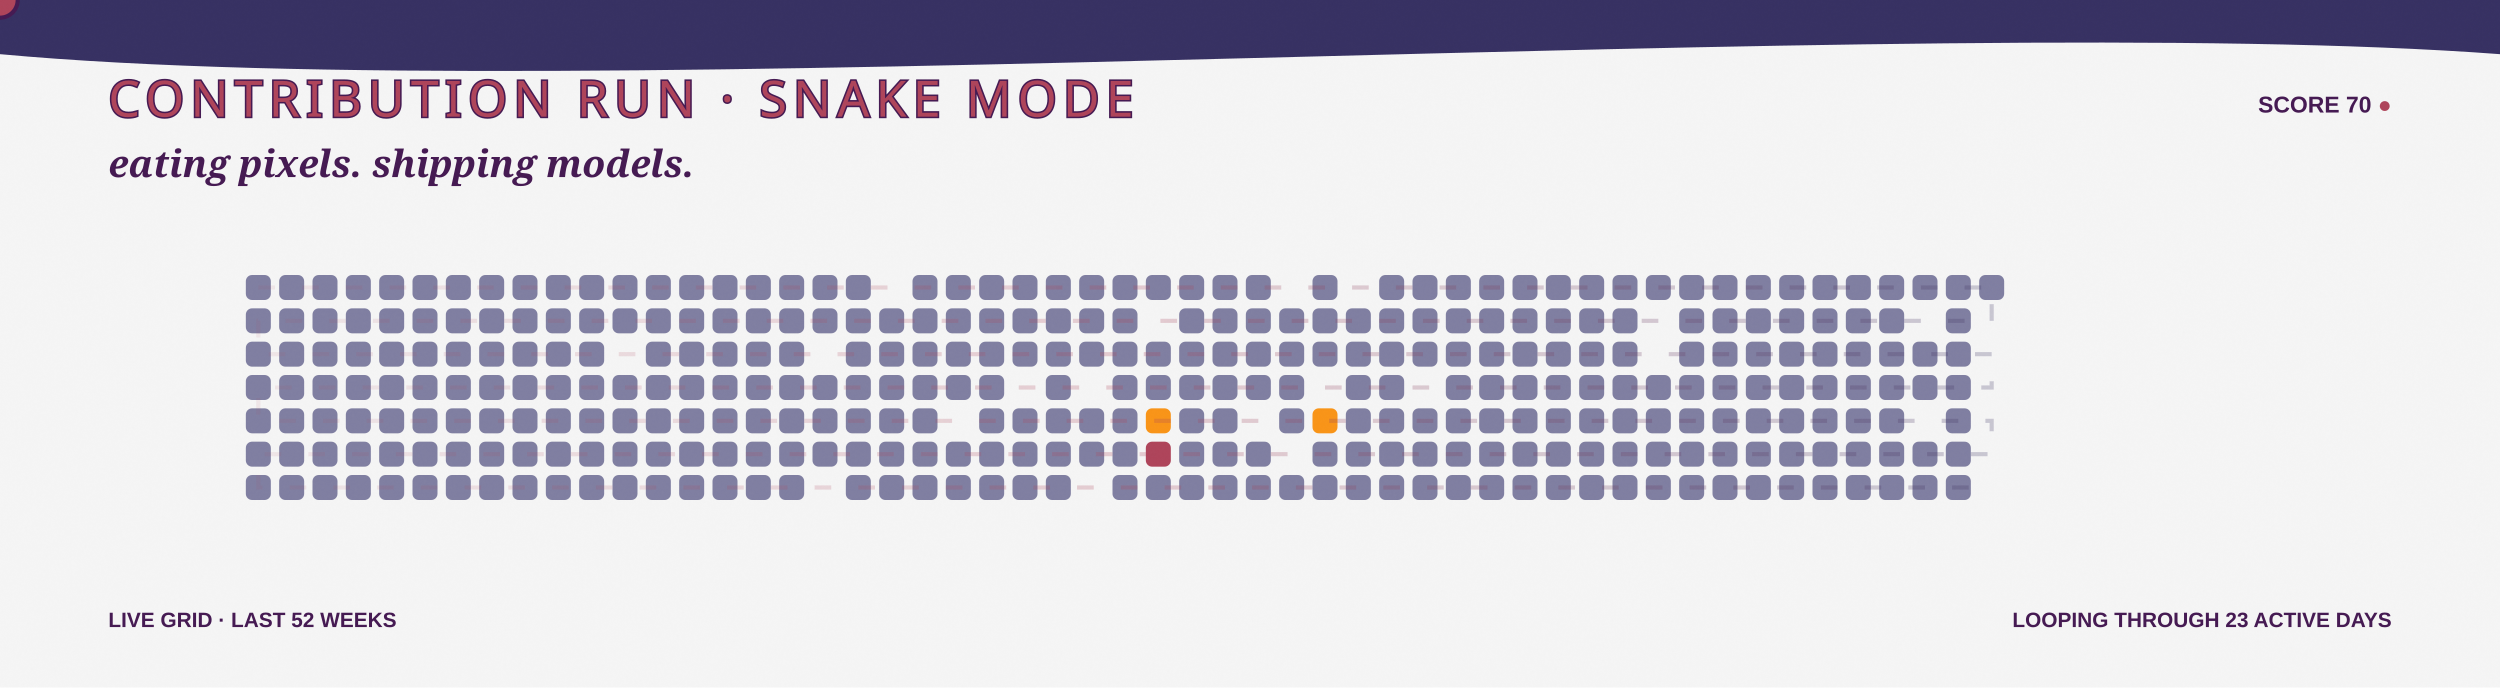
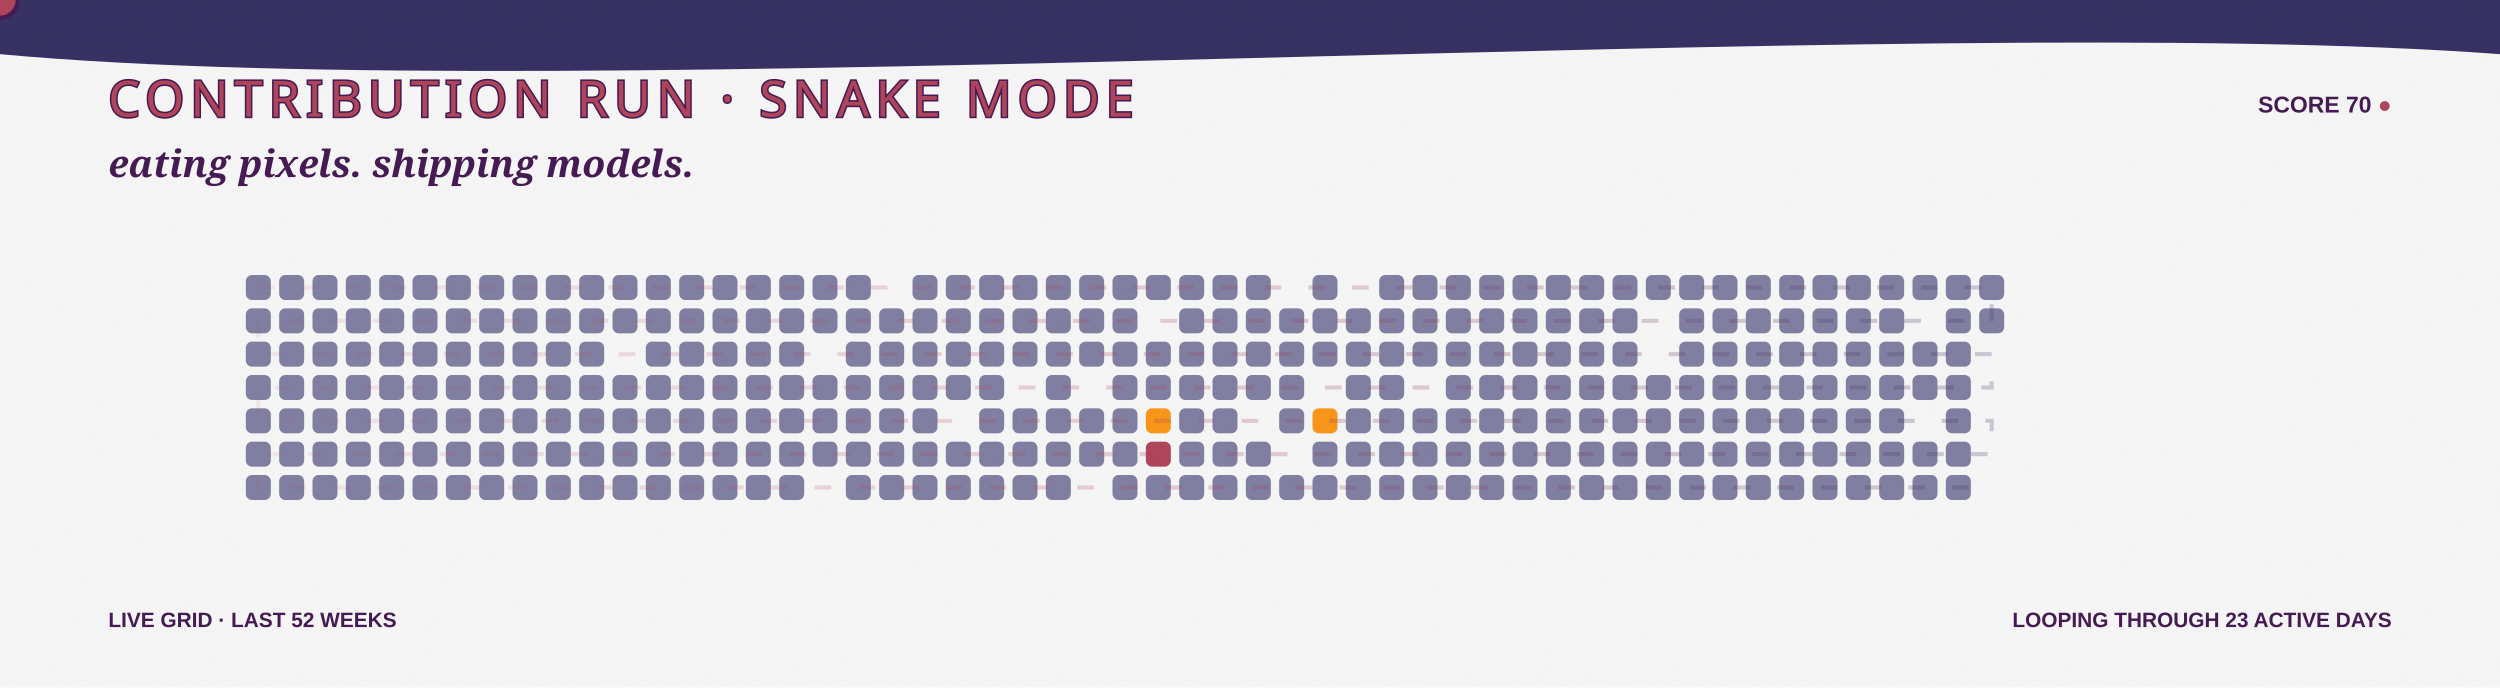
<svg xmlns="http://www.w3.org/2000/svg" width="1200" height="330" viewBox="0 0 1200 330" role="img" aria-labelledby="title desc">
  <defs>
    <linearGradient id="bg" x1="0" y1="0" x2="1200" y2="330">
      <stop stop-color="#F5F5F5" />
      <stop offset="1" stop-color="#F99417" />
    </linearGradient>
    <linearGradient id="snakeLine" x1="118" y1="0" x2="970" y2="0" gradientUnits="userSpaceOnUse">
      <stop stop-color="#AE445A" stop-opacity=".35" />
      <stop offset=".5" stop-color="#AE445A" />
      <stop offset="1" stop-color="#363062" />
    </linearGradient>
    <filter id="grain">
      <feTurbulence type="fractalNoise" baseFrequency=".7" numOctaves="2" seed="5" />
      <feColorMatrix type="saturate" values="0" />
      <feComponentTransfer>
        <feFuncA type="table" tableValues="0 .1" />
      </feComponentTransfer>
    </filter>
    <path id="snakeRoute" d="M 124 138 H 956 V 154 H 124 V 170 H 956 V 186 H 124 V 202 H 956 V 218 H 124 V 234 H 956" />
  </defs>
  <style>
    .food { animation: eat 3.2s ease-in-out infinite; transform-box:fill-box; transform-origin:center; }
    .quiet { opacity:.7; }
    .dash { animation: dash 8s linear infinite; }
    .blink { animation: blink 1s steps(2,end) infinite; }
    @keyframes eat { 0%,72%,100% { transform:scale(.9); opacity:.72; } 82% { transform:scale(1.3); opacity:1; } }
    @keyframes dash { to { stroke-dashoffset:-150; } }
    @keyframes blink { 50% { opacity:.1; } }
  </style>
  <rect width="1200" height="330" fill="url(#bg)" />
  <path d="M0 0H1200V26C920 5 282 52 0 26Z" fill="#363062" />
  <text x="52" y="56" fill="#AE445A" stroke="#451952" stroke-width="1.5" paint-order="stroke" font-family="Impact, Haettenschweiler, sans-serif" font-size="24" letter-spacing="3">CONTRIBUTION RUN · SNAKE MODE</text>
  <text x="1148" y="54" text-anchor="end" fill="#451952" font-family="Arial Black, Arial, sans-serif" font-size="11" font-weight="900">SCORE 70 <tspan class="blink" fill="#AE445A">●</tspan>
  </text>
  <text x="52" y="85" fill="#451952" font-family="Georgia, serif" font-size="18" font-weight="700" font-style="italic">eating pixels. shipping models.</text>
  <g>
    <rect class="quiet" x="118" y="132" width="12" height="12" rx="3" fill="#4D4C7D" style="animation-delay:-0s" />
    <rect class="quiet" x="118" y="148" width="12" height="12" rx="3" fill="#4D4C7D" style="animation-delay:-0.1s" />
    <rect class="quiet" x="118" y="164" width="12" height="12" rx="3" fill="#4D4C7D" style="animation-delay:-0.2s" />
    <rect class="quiet" x="118" y="180" width="12" height="12" rx="3" fill="#4D4C7D" style="animation-delay:-0.3s" />
    <rect class="quiet" x="118" y="196" width="12" height="12" rx="3" fill="#4D4C7D" style="animation-delay:-0.4s" />
    <rect class="quiet" x="118" y="212" width="12" height="12" rx="3" fill="#4D4C7D" style="animation-delay:-0.5s" />
    <rect class="quiet" x="118" y="228" width="12" height="12" rx="3" fill="#4D4C7D" style="animation-delay:-0.6s" />
    <rect class="quiet" x="134" y="132" width="12" height="12" rx="3" fill="#4D4C7D" style="animation-delay:-0.3s" />
    <rect class="quiet" x="134" y="148" width="12" height="12" rx="3" fill="#4D4C7D" style="animation-delay:-0.4s" />
    <rect class="quiet" x="134" y="164" width="12" height="12" rx="3" fill="#4D4C7D" style="animation-delay:-0.5s" />
    <rect class="quiet" x="134" y="180" width="12" height="12" rx="3" fill="#4D4C7D" style="animation-delay:-0.6s" />
    <rect class="quiet" x="134" y="196" width="12" height="12" rx="3" fill="#4D4C7D" style="animation-delay:-0.7s" />
    <rect class="quiet" x="134" y="212" width="12" height="12" rx="3" fill="#4D4C7D" style="animation-delay:-0.8s" />
    <rect class="quiet" x="134" y="228" width="12" height="12" rx="3" fill="#4D4C7D" style="animation-delay:-0.9s" />
    <rect class="quiet" x="150" y="132" width="12" height="12" rx="3" fill="#4D4C7D" style="animation-delay:-0.6s" />
    <rect class="quiet" x="150" y="148" width="12" height="12" rx="3" fill="#4D4C7D" style="animation-delay:-0.7s" />
    <rect class="quiet" x="150" y="164" width="12" height="12" rx="3" fill="#4D4C7D" style="animation-delay:-0.8s" />
    <rect class="quiet" x="150" y="180" width="12" height="12" rx="3" fill="#4D4C7D" style="animation-delay:-0.9s" />
    <rect class="quiet" x="150" y="196" width="12" height="12" rx="3" fill="#4D4C7D" style="animation-delay:-1s" />
    <rect class="quiet" x="150" y="212" width="12" height="12" rx="3" fill="#4D4C7D" style="animation-delay:-1.1s" />
    <rect class="quiet" x="150" y="228" width="12" height="12" rx="3" fill="#4D4C7D" style="animation-delay:-1.2s" />
    <rect class="quiet" x="166" y="132" width="12" height="12" rx="3" fill="#4D4C7D" style="animation-delay:-0.9s" />
    <rect class="quiet" x="166" y="148" width="12" height="12" rx="3" fill="#4D4C7D" style="animation-delay:-1s" />
    <rect class="quiet" x="166" y="164" width="12" height="12" rx="3" fill="#4D4C7D" style="animation-delay:-1.1s" />
    <rect class="quiet" x="166" y="180" width="12" height="12" rx="3" fill="#4D4C7D" style="animation-delay:-1.2s" />
    <rect class="quiet" x="166" y="196" width="12" height="12" rx="3" fill="#4D4C7D" style="animation-delay:-1.3s" />
    <rect class="quiet" x="166" y="212" width="12" height="12" rx="3" fill="#4D4C7D" style="animation-delay:-1.4s" />
    <rect class="quiet" x="166" y="228" width="12" height="12" rx="3" fill="#4D4C7D" style="animation-delay:-1.5s" />
    <rect class="quiet" x="182" y="132" width="12" height="12" rx="3" fill="#4D4C7D" style="animation-delay:-1.2s" />
    <rect class="quiet" x="182" y="148" width="12" height="12" rx="3" fill="#4D4C7D" style="animation-delay:-1.3s" />
    <rect class="quiet" x="182" y="164" width="12" height="12" rx="3" fill="#4D4C7D" style="animation-delay:-1.4s" />
    <rect class="quiet" x="182" y="180" width="12" height="12" rx="3" fill="#4D4C7D" style="animation-delay:-1.5s" />
    <rect class="quiet" x="182" y="196" width="12" height="12" rx="3" fill="#4D4C7D" style="animation-delay:-1.6s" />
    <rect class="quiet" x="182" y="212" width="12" height="12" rx="3" fill="#4D4C7D" style="animation-delay:-1.7s" />
    <rect class="quiet" x="182" y="228" width="12" height="12" rx="3" fill="#4D4C7D" style="animation-delay:-1.8s" />
    <rect class="quiet" x="198" y="132" width="12" height="12" rx="3" fill="#4D4C7D" style="animation-delay:-1.5s" />
    <rect class="quiet" x="198" y="148" width="12" height="12" rx="3" fill="#4D4C7D" style="animation-delay:-1.6s" />
    <rect class="quiet" x="198" y="164" width="12" height="12" rx="3" fill="#4D4C7D" style="animation-delay:-1.7s" />
    <rect class="quiet" x="198" y="180" width="12" height="12" rx="3" fill="#4D4C7D" style="animation-delay:-1.8s" />
    <rect class="quiet" x="198" y="196" width="12" height="12" rx="3" fill="#4D4C7D" style="animation-delay:-1.9s" />
    <rect class="quiet" x="198" y="212" width="12" height="12" rx="3" fill="#4D4C7D" style="animation-delay:-2s" />
    <rect class="quiet" x="198" y="228" width="12" height="12" rx="3" fill="#4D4C7D" style="animation-delay:-2.1s" />
    <rect class="quiet" x="214" y="132" width="12" height="12" rx="3" fill="#4D4C7D" style="animation-delay:-1.8s" />
    <rect class="quiet" x="214" y="148" width="12" height="12" rx="3" fill="#4D4C7D" style="animation-delay:-1.9s" />
    <rect class="quiet" x="214" y="164" width="12" height="12" rx="3" fill="#4D4C7D" style="animation-delay:-2s" />
    <rect class="quiet" x="214" y="180" width="12" height="12" rx="3" fill="#4D4C7D" style="animation-delay:-2.1s" />
    <rect class="quiet" x="214" y="196" width="12" height="12" rx="3" fill="#4D4C7D" style="animation-delay:-2.2s" />
    <rect class="quiet" x="214" y="212" width="12" height="12" rx="3" fill="#4D4C7D" style="animation-delay:-2.3s" />
    <rect class="quiet" x="214" y="228" width="12" height="12" rx="3" fill="#4D4C7D" style="animation-delay:-2.4s" />
    <rect class="quiet" x="230" y="132" width="12" height="12" rx="3" fill="#4D4C7D" style="animation-delay:-2.1s" />
    <rect class="quiet" x="230" y="148" width="12" height="12" rx="3" fill="#4D4C7D" style="animation-delay:-2.2s" />
    <rect class="quiet" x="230" y="164" width="12" height="12" rx="3" fill="#4D4C7D" style="animation-delay:-2.3s" />
    <rect class="quiet" x="230" y="180" width="12" height="12" rx="3" fill="#4D4C7D" style="animation-delay:-2.4s" />
    <rect class="quiet" x="230" y="196" width="12" height="12" rx="3" fill="#4D4C7D" style="animation-delay:-2.5s" />
    <rect class="quiet" x="230" y="212" width="12" height="12" rx="3" fill="#4D4C7D" style="animation-delay:-2.6s" />
    <rect class="quiet" x="230" y="228" width="12" height="12" rx="3" fill="#4D4C7D" style="animation-delay:-2.7s" />
    <rect class="quiet" x="246" y="132" width="12" height="12" rx="3" fill="#4D4C7D" style="animation-delay:-2.4s" />
    <rect class="quiet" x="246" y="148" width="12" height="12" rx="3" fill="#4D4C7D" style="animation-delay:-2.5s" />
    <rect class="quiet" x="246" y="164" width="12" height="12" rx="3" fill="#4D4C7D" style="animation-delay:-2.6s" />
    <rect class="quiet" x="246" y="180" width="12" height="12" rx="3" fill="#4D4C7D" style="animation-delay:-2.7s" />
    <rect class="quiet" x="246" y="196" width="12" height="12" rx="3" fill="#4D4C7D" style="animation-delay:-2.8s" />
    <rect class="quiet" x="246" y="212" width="12" height="12" rx="3" fill="#4D4C7D" style="animation-delay:-2.9s" />
    <rect class="quiet" x="246" y="228" width="12" height="12" rx="3" fill="#4D4C7D" style="animation-delay:-0s" />
    <rect class="quiet" x="262" y="132" width="12" height="12" rx="3" fill="#4D4C7D" style="animation-delay:-2.7s" />
    <rect class="quiet" x="262" y="148" width="12" height="12" rx="3" fill="#4D4C7D" style="animation-delay:-2.8s" />
    <rect class="quiet" x="262" y="164" width="12" height="12" rx="3" fill="#4D4C7D" style="animation-delay:-2.9s" />
    <rect class="quiet" x="262" y="180" width="12" height="12" rx="3" fill="#4D4C7D" style="animation-delay:-0s" />
    <rect class="quiet" x="262" y="196" width="12" height="12" rx="3" fill="#4D4C7D" style="animation-delay:-0.1s" />
    <rect class="quiet" x="262" y="212" width="12" height="12" rx="3" fill="#4D4C7D" style="animation-delay:-0.2s" />
    <rect class="quiet" x="262" y="228" width="12" height="12" rx="3" fill="#4D4C7D" style="animation-delay:-0.3s" />
    <rect class="quiet" x="278" y="132" width="12" height="12" rx="3" fill="#4D4C7D" style="animation-delay:-0s" />
    <rect class="quiet" x="278" y="148" width="12" height="12" rx="3" fill="#4D4C7D" style="animation-delay:-0.1s" />
    <rect class="quiet" x="278" y="164" width="12" height="12" rx="3" fill="#4D4C7D" style="animation-delay:-0.2s" />
    <rect class="quiet" x="278" y="180" width="12" height="12" rx="3" fill="#4D4C7D" style="animation-delay:-0.3s" />
    <rect class="quiet" x="278" y="196" width="12" height="12" rx="3" fill="#4D4C7D" style="animation-delay:-0.4s" />
    <rect class="quiet" x="278" y="212" width="12" height="12" rx="3" fill="#4D4C7D" style="animation-delay:-0.5s" />
    <rect class="quiet" x="278" y="228" width="12" height="12" rx="3" fill="#4D4C7D" style="animation-delay:-0.6s" />
    <rect class="quiet" x="294" y="132" width="12" height="12" rx="3" fill="#4D4C7D" style="animation-delay:-0.3s" />
    <rect class="quiet" x="294" y="148" width="12" height="12" rx="3" fill="#4D4C7D" style="animation-delay:-0.4s" />
    <rect class="food" x="294" y="164" width="12" height="12" rx="3" fill="#F5F5F5" style="animation-delay:-0.5s" />
    <rect class="quiet" x="294" y="180" width="12" height="12" rx="3" fill="#4D4C7D" style="animation-delay:-0.6s" />
    <rect class="quiet" x="294" y="196" width="12" height="12" rx="3" fill="#4D4C7D" style="animation-delay:-0.7s" />
    <rect class="quiet" x="294" y="212" width="12" height="12" rx="3" fill="#4D4C7D" style="animation-delay:-0.8s" />
    <rect class="quiet" x="294" y="228" width="12" height="12" rx="3" fill="#4D4C7D" style="animation-delay:-0.9s" />
    <rect class="quiet" x="310" y="132" width="12" height="12" rx="3" fill="#4D4C7D" style="animation-delay:-0.6s" />
    <rect class="quiet" x="310" y="148" width="12" height="12" rx="3" fill="#4D4C7D" style="animation-delay:-0.7s" />
    <rect class="quiet" x="310" y="164" width="12" height="12" rx="3" fill="#4D4C7D" style="animation-delay:-0.8s" />
    <rect class="quiet" x="310" y="180" width="12" height="12" rx="3" fill="#4D4C7D" style="animation-delay:-0.9s" />
    <rect class="quiet" x="310" y="196" width="12" height="12" rx="3" fill="#4D4C7D" style="animation-delay:-1s" />
    <rect class="quiet" x="310" y="212" width="12" height="12" rx="3" fill="#4D4C7D" style="animation-delay:-1.1s" />
    <rect class="quiet" x="310" y="228" width="12" height="12" rx="3" fill="#4D4C7D" style="animation-delay:-1.2s" />
    <rect class="quiet" x="326" y="132" width="12" height="12" rx="3" fill="#4D4C7D" style="animation-delay:-0.9s" />
    <rect class="quiet" x="326" y="148" width="12" height="12" rx="3" fill="#4D4C7D" style="animation-delay:-1s" />
    <rect class="quiet" x="326" y="164" width="12" height="12" rx="3" fill="#4D4C7D" style="animation-delay:-1.1s" />
    <rect class="quiet" x="326" y="180" width="12" height="12" rx="3" fill="#4D4C7D" style="animation-delay:-1.2s" />
    <rect class="quiet" x="326" y="196" width="12" height="12" rx="3" fill="#4D4C7D" style="animation-delay:-1.3s" />
    <rect class="quiet" x="326" y="212" width="12" height="12" rx="3" fill="#4D4C7D" style="animation-delay:-1.4s" />
    <rect class="quiet" x="326" y="228" width="12" height="12" rx="3" fill="#4D4C7D" style="animation-delay:-1.5s" />
    <rect class="quiet" x="342" y="132" width="12" height="12" rx="3" fill="#4D4C7D" style="animation-delay:-1.2s" />
    <rect class="quiet" x="342" y="148" width="12" height="12" rx="3" fill="#4D4C7D" style="animation-delay:-1.3s" />
    <rect class="quiet" x="342" y="164" width="12" height="12" rx="3" fill="#4D4C7D" style="animation-delay:-1.4s" />
    <rect class="quiet" x="342" y="180" width="12" height="12" rx="3" fill="#4D4C7D" style="animation-delay:-1.5s" />
    <rect class="quiet" x="342" y="196" width="12" height="12" rx="3" fill="#4D4C7D" style="animation-delay:-1.6s" />
    <rect class="quiet" x="342" y="212" width="12" height="12" rx="3" fill="#4D4C7D" style="animation-delay:-1.7s" />
    <rect class="quiet" x="342" y="228" width="12" height="12" rx="3" fill="#4D4C7D" style="animation-delay:-1.8s" />
    <rect class="quiet" x="358" y="132" width="12" height="12" rx="3" fill="#4D4C7D" style="animation-delay:-1.5s" />
    <rect class="quiet" x="358" y="148" width="12" height="12" rx="3" fill="#4D4C7D" style="animation-delay:-1.6s" />
    <rect class="quiet" x="358" y="164" width="12" height="12" rx="3" fill="#4D4C7D" style="animation-delay:-1.7s" />
    <rect class="quiet" x="358" y="180" width="12" height="12" rx="3" fill="#4D4C7D" style="animation-delay:-1.8s" />
    <rect class="quiet" x="358" y="196" width="12" height="12" rx="3" fill="#4D4C7D" style="animation-delay:-1.9s" />
    <rect class="quiet" x="358" y="212" width="12" height="12" rx="3" fill="#4D4C7D" style="animation-delay:-2s" />
    <rect class="quiet" x="358" y="228" width="12" height="12" rx="3" fill="#4D4C7D" style="animation-delay:-2.1s" />
    <rect class="quiet" x="374" y="132" width="12" height="12" rx="3" fill="#4D4C7D" style="animation-delay:-1.8s" />
    <rect class="quiet" x="374" y="148" width="12" height="12" rx="3" fill="#4D4C7D" style="animation-delay:-1.9s" />
    <rect class="quiet" x="374" y="164" width="12" height="12" rx="3" fill="#4D4C7D" style="animation-delay:-2s" />
    <rect class="quiet" x="374" y="180" width="12" height="12" rx="3" fill="#4D4C7D" style="animation-delay:-2.1s" />
    <rect class="quiet" x="374" y="196" width="12" height="12" rx="3" fill="#4D4C7D" style="animation-delay:-2.2s" />
    <rect class="quiet" x="374" y="212" width="12" height="12" rx="3" fill="#4D4C7D" style="animation-delay:-2.3s" />
    <rect class="quiet" x="374" y="228" width="12" height="12" rx="3" fill="#4D4C7D" style="animation-delay:-2.4s" />
    <rect class="quiet" x="390" y="132" width="12" height="12" rx="3" fill="#4D4C7D" style="animation-delay:-2.1s" />
    <rect class="quiet" x="390" y="148" width="12" height="12" rx="3" fill="#4D4C7D" style="animation-delay:-2.2s" />
    <rect class="food" x="390" y="164" width="12" height="12" rx="3" fill="#F5F5F5" style="animation-delay:-2.3s" />
    <rect class="quiet" x="390" y="180" width="12" height="12" rx="3" fill="#4D4C7D" style="animation-delay:-2.4s" />
    <rect class="quiet" x="390" y="196" width="12" height="12" rx="3" fill="#4D4C7D" style="animation-delay:-2.5s" />
    <rect class="quiet" x="390" y="212" width="12" height="12" rx="3" fill="#4D4C7D" style="animation-delay:-2.6s" />
    <rect class="food" x="390" y="228" width="12" height="12" rx="3" fill="#F5F5F5" style="animation-delay:-2.7s" />
    <rect class="quiet" x="406" y="132" width="12" height="12" rx="3" fill="#4D4C7D" style="animation-delay:-2.4s" />
    <rect class="quiet" x="406" y="148" width="12" height="12" rx="3" fill="#4D4C7D" style="animation-delay:-2.5s" />
    <rect class="quiet" x="406" y="164" width="12" height="12" rx="3" fill="#4D4C7D" style="animation-delay:-2.6s" />
    <rect class="quiet" x="406" y="180" width="12" height="12" rx="3" fill="#4D4C7D" style="animation-delay:-2.7s" />
    <rect class="quiet" x="406" y="196" width="12" height="12" rx="3" fill="#4D4C7D" style="animation-delay:-2.8s" />
    <rect class="quiet" x="406" y="212" width="12" height="12" rx="3" fill="#4D4C7D" style="animation-delay:-2.9s" />
    <rect class="quiet" x="406" y="228" width="12" height="12" rx="3" fill="#4D4C7D" style="animation-delay:-0s" />
    <rect class="food" x="422" y="132" width="12" height="12" rx="3" fill="#F5F5F5" style="animation-delay:-2.7s" />
    <rect class="quiet" x="422" y="148" width="12" height="12" rx="3" fill="#4D4C7D" style="animation-delay:-2.8s" />
    <rect class="quiet" x="422" y="164" width="12" height="12" rx="3" fill="#4D4C7D" style="animation-delay:-2.9s" />
    <rect class="quiet" x="422" y="180" width="12" height="12" rx="3" fill="#4D4C7D" style="animation-delay:-0s" />
    <rect class="quiet" x="422" y="196" width="12" height="12" rx="3" fill="#4D4C7D" style="animation-delay:-0.1s" />
    <rect class="quiet" x="422" y="212" width="12" height="12" rx="3" fill="#4D4C7D" style="animation-delay:-0.2s" />
    <rect class="quiet" x="422" y="228" width="12" height="12" rx="3" fill="#4D4C7D" style="animation-delay:-0.3s" />
    <rect class="quiet" x="438" y="132" width="12" height="12" rx="3" fill="#4D4C7D" style="animation-delay:-0s" />
    <rect class="quiet" x="438" y="148" width="12" height="12" rx="3" fill="#4D4C7D" style="animation-delay:-0.1s" />
    <rect class="quiet" x="438" y="164" width="12" height="12" rx="3" fill="#4D4C7D" style="animation-delay:-0.2s" />
    <rect class="quiet" x="438" y="180" width="12" height="12" rx="3" fill="#4D4C7D" style="animation-delay:-0.3s" />
    <rect class="quiet" x="438" y="196" width="12" height="12" rx="3" fill="#4D4C7D" style="animation-delay:-0.4s" />
    <rect class="quiet" x="438" y="212" width="12" height="12" rx="3" fill="#4D4C7D" style="animation-delay:-0.5s" />
    <rect class="quiet" x="438" y="228" width="12" height="12" rx="3" fill="#4D4C7D" style="animation-delay:-0.6s" />
    <rect class="quiet" x="454" y="132" width="12" height="12" rx="3" fill="#4D4C7D" style="animation-delay:-0.3s" />
    <rect class="quiet" x="454" y="148" width="12" height="12" rx="3" fill="#4D4C7D" style="animation-delay:-0.4s" />
    <rect class="quiet" x="454" y="164" width="12" height="12" rx="3" fill="#4D4C7D" style="animation-delay:-0.5s" />
    <rect class="quiet" x="454" y="180" width="12" height="12" rx="3" fill="#4D4C7D" style="animation-delay:-0.6s" />
    <rect class="food" x="454" y="196" width="12" height="12" rx="3" fill="#F5F5F5" style="animation-delay:-0.7s" />
    <rect class="quiet" x="454" y="212" width="12" height="12" rx="3" fill="#4D4C7D" style="animation-delay:-0.8s" />
    <rect class="quiet" x="454" y="228" width="12" height="12" rx="3" fill="#4D4C7D" style="animation-delay:-0.9s" />
    <rect class="quiet" x="470" y="132" width="12" height="12" rx="3" fill="#4D4C7D" style="animation-delay:-0.6s" />
    <rect class="quiet" x="470" y="148" width="12" height="12" rx="3" fill="#4D4C7D" style="animation-delay:-0.7s" />
    <rect class="quiet" x="470" y="164" width="12" height="12" rx="3" fill="#4D4C7D" style="animation-delay:-0.8s" />
    <rect class="quiet" x="470" y="180" width="12" height="12" rx="3" fill="#4D4C7D" style="animation-delay:-0.9s" />
    <rect class="quiet" x="470" y="196" width="12" height="12" rx="3" fill="#4D4C7D" style="animation-delay:-1s" />
    <rect class="quiet" x="470" y="212" width="12" height="12" rx="3" fill="#4D4C7D" style="animation-delay:-1.1s" />
    <rect class="quiet" x="470" y="228" width="12" height="12" rx="3" fill="#4D4C7D" style="animation-delay:-1.2s" />
    <rect class="quiet" x="486" y="132" width="12" height="12" rx="3" fill="#4D4C7D" style="animation-delay:-0.9s" />
    <rect class="quiet" x="486" y="148" width="12" height="12" rx="3" fill="#4D4C7D" style="animation-delay:-1s" />
    <rect class="quiet" x="486" y="164" width="12" height="12" rx="3" fill="#4D4C7D" style="animation-delay:-1.1s" />
    <rect class="food" x="486" y="180" width="12" height="12" rx="3" fill="#F5F5F5" style="animation-delay:-1.2s" />
    <rect class="quiet" x="486" y="196" width="12" height="12" rx="3" fill="#4D4C7D" style="animation-delay:-1.3s" />
    <rect class="quiet" x="486" y="212" width="12" height="12" rx="3" fill="#4D4C7D" style="animation-delay:-1.4s" />
    <rect class="quiet" x="486" y="228" width="12" height="12" rx="3" fill="#4D4C7D" style="animation-delay:-1.5s" />
    <rect class="quiet" x="502" y="132" width="12" height="12" rx="3" fill="#4D4C7D" style="animation-delay:-1.2s" />
    <rect class="quiet" x="502" y="148" width="12" height="12" rx="3" fill="#4D4C7D" style="animation-delay:-1.3s" />
    <rect class="quiet" x="502" y="164" width="12" height="12" rx="3" fill="#4D4C7D" style="animation-delay:-1.4s" />
    <rect class="quiet" x="502" y="180" width="12" height="12" rx="3" fill="#4D4C7D" style="animation-delay:-1.5s" />
    <rect class="quiet" x="502" y="196" width="12" height="12" rx="3" fill="#4D4C7D" style="animation-delay:-1.6s" />
    <rect class="quiet" x="502" y="212" width="12" height="12" rx="3" fill="#4D4C7D" style="animation-delay:-1.7s" />
    <rect class="quiet" x="502" y="228" width="12" height="12" rx="3" fill="#4D4C7D" style="animation-delay:-1.8s" />
    <rect class="quiet" x="518" y="132" width="12" height="12" rx="3" fill="#4D4C7D" style="animation-delay:-1.5s" />
    <rect class="quiet" x="518" y="148" width="12" height="12" rx="3" fill="#4D4C7D" style="animation-delay:-1.6s" />
    <rect class="quiet" x="518" y="164" width="12" height="12" rx="3" fill="#4D4C7D" style="animation-delay:-1.7s" />
    <rect class="food" x="518" y="180" width="12" height="12" rx="3" fill="#F5F5F5" style="animation-delay:-1.8s" />
    <rect class="quiet" x="518" y="196" width="12" height="12" rx="3" fill="#4D4C7D" style="animation-delay:-1.9s" />
    <rect class="quiet" x="518" y="212" width="12" height="12" rx="3" fill="#4D4C7D" style="animation-delay:-2s" />
    <rect class="food" x="518" y="228" width="12" height="12" rx="3" fill="#F5F5F5" style="animation-delay:-2.1s" />
    <rect class="quiet" x="534" y="132" width="12" height="12" rx="3" fill="#4D4C7D" style="animation-delay:-1.8s" />
    <rect class="quiet" x="534" y="148" width="12" height="12" rx="3" fill="#4D4C7D" style="animation-delay:-1.9s" />
    <rect class="quiet" x="534" y="164" width="12" height="12" rx="3" fill="#4D4C7D" style="animation-delay:-2s" />
    <rect class="quiet" x="534" y="180" width="12" height="12" rx="3" fill="#4D4C7D" style="animation-delay:-2.1s" />
    <rect class="quiet" x="534" y="196" width="12" height="12" rx="3" fill="#4D4C7D" style="animation-delay:-2.2s" />
    <rect class="quiet" x="534" y="212" width="12" height="12" rx="3" fill="#4D4C7D" style="animation-delay:-2.3s" />
    <rect class="quiet" x="534" y="228" width="12" height="12" rx="3" fill="#4D4C7D" style="animation-delay:-2.4s" />
    <rect class="quiet" x="550" y="132" width="12" height="12" rx="3" fill="#4D4C7D" style="animation-delay:-2.1s" />
    <rect class="food" x="550" y="148" width="12" height="12" rx="3" fill="#F5F5F5" style="animation-delay:-2.2s" />
    <rect class="quiet" x="550" y="164" width="12" height="12" rx="3" fill="#4D4C7D" style="animation-delay:-2.3s" />
    <rect class="quiet" x="550" y="180" width="12" height="12" rx="3" fill="#4D4C7D" style="animation-delay:-2.4s" />
    <rect class="food" x="550" y="196" width="12" height="12" rx="3" fill="#F99417" style="animation-delay:-2.5s" />
    <rect class="food" x="550" y="212" width="12" height="12" rx="3" fill="#AE445A" style="animation-delay:-2.6s" />
    <rect class="quiet" x="550" y="228" width="12" height="12" rx="3" fill="#4D4C7D" style="animation-delay:-2.7s" />
    <rect class="quiet" x="566" y="132" width="12" height="12" rx="3" fill="#4D4C7D" style="animation-delay:-2.4s" />
    <rect class="quiet" x="566" y="148" width="12" height="12" rx="3" fill="#4D4C7D" style="animation-delay:-2.5s" />
    <rect class="quiet" x="566" y="164" width="12" height="12" rx="3" fill="#4D4C7D" style="animation-delay:-2.6s" />
    <rect class="quiet" x="566" y="180" width="12" height="12" rx="3" fill="#4D4C7D" style="animation-delay:-2.7s" />
    <rect class="quiet" x="566" y="196" width="12" height="12" rx="3" fill="#4D4C7D" style="animation-delay:-2.8s" />
    <rect class="quiet" x="566" y="212" width="12" height="12" rx="3" fill="#4D4C7D" style="animation-delay:-2.9s" />
    <rect class="quiet" x="566" y="228" width="12" height="12" rx="3" fill="#4D4C7D" style="animation-delay:-0s" />
    <rect class="quiet" x="582" y="132" width="12" height="12" rx="3" fill="#4D4C7D" style="animation-delay:-2.7s" />
    <rect class="quiet" x="582" y="148" width="12" height="12" rx="3" fill="#4D4C7D" style="animation-delay:-2.8s" />
    <rect class="quiet" x="582" y="164" width="12" height="12" rx="3" fill="#4D4C7D" style="animation-delay:-2.9s" />
    <rect class="quiet" x="582" y="180" width="12" height="12" rx="3" fill="#4D4C7D" style="animation-delay:-0s" />
    <rect class="quiet" x="582" y="196" width="12" height="12" rx="3" fill="#4D4C7D" style="animation-delay:-0.1s" />
    <rect class="quiet" x="582" y="212" width="12" height="12" rx="3" fill="#4D4C7D" style="animation-delay:-0.2s" />
    <rect class="quiet" x="582" y="228" width="12" height="12" rx="3" fill="#4D4C7D" style="animation-delay:-0.3s" />
    <rect class="quiet" x="598" y="132" width="12" height="12" rx="3" fill="#4D4C7D" style="animation-delay:-0s" />
    <rect class="quiet" x="598" y="148" width="12" height="12" rx="3" fill="#4D4C7D" style="animation-delay:-0.1s" />
    <rect class="quiet" x="598" y="164" width="12" height="12" rx="3" fill="#4D4C7D" style="animation-delay:-0.2s" />
    <rect class="quiet" x="598" y="180" width="12" height="12" rx="3" fill="#4D4C7D" style="animation-delay:-0.3s" />
    <rect class="food" x="598" y="196" width="12" height="12" rx="3" fill="#F5F5F5" style="animation-delay:-0.4s" />
    <rect class="quiet" x="598" y="212" width="12" height="12" rx="3" fill="#4D4C7D" style="animation-delay:-0.5s" />
    <rect class="quiet" x="598" y="228" width="12" height="12" rx="3" fill="#4D4C7D" style="animation-delay:-0.6s" />
    <rect class="food" x="614" y="132" width="12" height="12" rx="3" fill="#F5F5F5" style="animation-delay:-0.3s" />
    <rect class="quiet" x="614" y="148" width="12" height="12" rx="3" fill="#4D4C7D" style="animation-delay:-0.4s" />
    <rect class="quiet" x="614" y="164" width="12" height="12" rx="3" fill="#4D4C7D" style="animation-delay:-0.5s" />
    <rect class="quiet" x="614" y="180" width="12" height="12" rx="3" fill="#4D4C7D" style="animation-delay:-0.6s" />
    <rect class="quiet" x="614" y="196" width="12" height="12" rx="3" fill="#4D4C7D" style="animation-delay:-0.7s" />
    <rect class="food" x="614" y="212" width="12" height="12" rx="3" fill="#F5F5F5" style="animation-delay:-0.8s" />
    <rect class="quiet" x="614" y="228" width="12" height="12" rx="3" fill="#4D4C7D" style="animation-delay:-0.9s" />
    <rect class="quiet" x="630" y="132" width="12" height="12" rx="3" fill="#4D4C7D" style="animation-delay:-0.6s" />
    <rect class="quiet" x="630" y="148" width="12" height="12" rx="3" fill="#4D4C7D" style="animation-delay:-0.7s" />
    <rect class="quiet" x="630" y="164" width="12" height="12" rx="3" fill="#4D4C7D" style="animation-delay:-0.8s" />
    <rect class="food" x="630" y="180" width="12" height="12" rx="3" fill="#F5F5F5" style="animation-delay:-0.9s" />
    <rect class="food" x="630" y="196" width="12" height="12" rx="3" fill="#F99417" style="animation-delay:-1s" />
    <rect class="quiet" x="630" y="212" width="12" height="12" rx="3" fill="#4D4C7D" style="animation-delay:-1.1s" />
    <rect class="quiet" x="630" y="228" width="12" height="12" rx="3" fill="#4D4C7D" style="animation-delay:-1.2s" />
    <rect class="food" x="646" y="132" width="12" height="12" rx="3" fill="#F5F5F5" style="animation-delay:-0.9s" />
    <rect class="quiet" x="646" y="148" width="12" height="12" rx="3" fill="#4D4C7D" style="animation-delay:-1s" />
    <rect class="quiet" x="646" y="164" width="12" height="12" rx="3" fill="#4D4C7D" style="animation-delay:-1.1s" />
    <rect class="quiet" x="646" y="180" width="12" height="12" rx="3" fill="#4D4C7D" style="animation-delay:-1.2s" />
    <rect class="quiet" x="646" y="196" width="12" height="12" rx="3" fill="#4D4C7D" style="animation-delay:-1.3s" />
    <rect class="quiet" x="646" y="212" width="12" height="12" rx="3" fill="#4D4C7D" style="animation-delay:-1.4s" />
    <rect class="quiet" x="646" y="228" width="12" height="12" rx="3" fill="#4D4C7D" style="animation-delay:-1.5s" />
    <rect class="quiet" x="662" y="132" width="12" height="12" rx="3" fill="#4D4C7D" style="animation-delay:-1.2s" />
    <rect class="quiet" x="662" y="148" width="12" height="12" rx="3" fill="#4D4C7D" style="animation-delay:-1.3s" />
    <rect class="quiet" x="662" y="164" width="12" height="12" rx="3" fill="#4D4C7D" style="animation-delay:-1.4s" />
    <rect class="quiet" x="662" y="180" width="12" height="12" rx="3" fill="#4D4C7D" style="animation-delay:-1.5s" />
    <rect class="quiet" x="662" y="196" width="12" height="12" rx="3" fill="#4D4C7D" style="animation-delay:-1.6s" />
    <rect class="quiet" x="662" y="212" width="12" height="12" rx="3" fill="#4D4C7D" style="animation-delay:-1.7s" />
    <rect class="quiet" x="662" y="228" width="12" height="12" rx="3" fill="#4D4C7D" style="animation-delay:-1.8s" />
    <rect class="quiet" x="678" y="132" width="12" height="12" rx="3" fill="#4D4C7D" style="animation-delay:-1.5s" />
    <rect class="quiet" x="678" y="148" width="12" height="12" rx="3" fill="#4D4C7D" style="animation-delay:-1.6s" />
    <rect class="quiet" x="678" y="164" width="12" height="12" rx="3" fill="#4D4C7D" style="animation-delay:-1.7s" />
    <rect class="food" x="678" y="180" width="12" height="12" rx="3" fill="#F5F5F5" style="animation-delay:-1.8s" />
    <rect class="quiet" x="678" y="196" width="12" height="12" rx="3" fill="#4D4C7D" style="animation-delay:-1.9s" />
    <rect class="quiet" x="678" y="212" width="12" height="12" rx="3" fill="#4D4C7D" style="animation-delay:-2s" />
    <rect class="quiet" x="678" y="228" width="12" height="12" rx="3" fill="#4D4C7D" style="animation-delay:-2.1s" />
    <rect class="quiet" x="694" y="132" width="12" height="12" rx="3" fill="#4D4C7D" style="animation-delay:-1.8s" />
    <rect class="quiet" x="694" y="148" width="12" height="12" rx="3" fill="#4D4C7D" style="animation-delay:-1.9s" />
    <rect class="quiet" x="694" y="164" width="12" height="12" rx="3" fill="#4D4C7D" style="animation-delay:-2s" />
    <rect class="quiet" x="694" y="180" width="12" height="12" rx="3" fill="#4D4C7D" style="animation-delay:-2.1s" />
    <rect class="quiet" x="694" y="196" width="12" height="12" rx="3" fill="#4D4C7D" style="animation-delay:-2.2s" />
    <rect class="quiet" x="694" y="212" width="12" height="12" rx="3" fill="#4D4C7D" style="animation-delay:-2.3s" />
    <rect class="quiet" x="694" y="228" width="12" height="12" rx="3" fill="#4D4C7D" style="animation-delay:-2.4s" />
    <rect class="quiet" x="710" y="132" width="12" height="12" rx="3" fill="#4D4C7D" style="animation-delay:-2.1s" />
    <rect class="quiet" x="710" y="148" width="12" height="12" rx="3" fill="#4D4C7D" style="animation-delay:-2.2s" />
    <rect class="quiet" x="710" y="164" width="12" height="12" rx="3" fill="#4D4C7D" style="animation-delay:-2.3s" />
    <rect class="quiet" x="710" y="180" width="12" height="12" rx="3" fill="#4D4C7D" style="animation-delay:-2.4s" />
    <rect class="quiet" x="710" y="196" width="12" height="12" rx="3" fill="#4D4C7D" style="animation-delay:-2.5s" />
    <rect class="quiet" x="710" y="212" width="12" height="12" rx="3" fill="#4D4C7D" style="animation-delay:-2.6s" />
    <rect class="quiet" x="710" y="228" width="12" height="12" rx="3" fill="#4D4C7D" style="animation-delay:-2.7s" />
    <rect class="quiet" x="726" y="132" width="12" height="12" rx="3" fill="#4D4C7D" style="animation-delay:-2.4s" />
    <rect class="quiet" x="726" y="148" width="12" height="12" rx="3" fill="#4D4C7D" style="animation-delay:-2.5s" />
    <rect class="quiet" x="726" y="164" width="12" height="12" rx="3" fill="#4D4C7D" style="animation-delay:-2.6s" />
    <rect class="quiet" x="726" y="180" width="12" height="12" rx="3" fill="#4D4C7D" style="animation-delay:-2.7s" />
    <rect class="quiet" x="726" y="196" width="12" height="12" rx="3" fill="#4D4C7D" style="animation-delay:-2.8s" />
    <rect class="quiet" x="726" y="212" width="12" height="12" rx="3" fill="#4D4C7D" style="animation-delay:-2.9s" />
    <rect class="quiet" x="726" y="228" width="12" height="12" rx="3" fill="#4D4C7D" style="animation-delay:-0s" />
    <rect class="quiet" x="742" y="132" width="12" height="12" rx="3" fill="#4D4C7D" style="animation-delay:-2.7s" />
    <rect class="quiet" x="742" y="148" width="12" height="12" rx="3" fill="#4D4C7D" style="animation-delay:-2.8s" />
    <rect class="quiet" x="742" y="164" width="12" height="12" rx="3" fill="#4D4C7D" style="animation-delay:-2.9s" />
    <rect class="quiet" x="742" y="180" width="12" height="12" rx="3" fill="#4D4C7D" style="animation-delay:-0s" />
    <rect class="quiet" x="742" y="196" width="12" height="12" rx="3" fill="#4D4C7D" style="animation-delay:-0.1s" />
    <rect class="quiet" x="742" y="212" width="12" height="12" rx="3" fill="#4D4C7D" style="animation-delay:-0.2s" />
    <rect class="quiet" x="742" y="228" width="12" height="12" rx="3" fill="#4D4C7D" style="animation-delay:-0.3s" />
    <rect class="quiet" x="758" y="132" width="12" height="12" rx="3" fill="#4D4C7D" style="animation-delay:-0s" />
    <rect class="quiet" x="758" y="148" width="12" height="12" rx="3" fill="#4D4C7D" style="animation-delay:-0.1s" />
    <rect class="quiet" x="758" y="164" width="12" height="12" rx="3" fill="#4D4C7D" style="animation-delay:-0.2s" />
    <rect class="quiet" x="758" y="180" width="12" height="12" rx="3" fill="#4D4C7D" style="animation-delay:-0.3s" />
    <rect class="quiet" x="758" y="196" width="12" height="12" rx="3" fill="#4D4C7D" style="animation-delay:-0.4s" />
    <rect class="quiet" x="758" y="212" width="12" height="12" rx="3" fill="#4D4C7D" style="animation-delay:-0.5s" />
    <rect class="quiet" x="758" y="228" width="12" height="12" rx="3" fill="#4D4C7D" style="animation-delay:-0.6s" />
    <rect class="quiet" x="774" y="132" width="12" height="12" rx="3" fill="#4D4C7D" style="animation-delay:-0.3s" />
    <rect class="quiet" x="774" y="148" width="12" height="12" rx="3" fill="#4D4C7D" style="animation-delay:-0.4s" />
    <rect class="quiet" x="774" y="164" width="12" height="12" rx="3" fill="#4D4C7D" style="animation-delay:-0.5s" />
    <rect class="quiet" x="774" y="180" width="12" height="12" rx="3" fill="#4D4C7D" style="animation-delay:-0.6s" />
    <rect class="quiet" x="774" y="196" width="12" height="12" rx="3" fill="#4D4C7D" style="animation-delay:-0.7s" />
    <rect class="quiet" x="774" y="212" width="12" height="12" rx="3" fill="#4D4C7D" style="animation-delay:-0.8s" />
    <rect class="quiet" x="774" y="228" width="12" height="12" rx="3" fill="#4D4C7D" style="animation-delay:-0.9s" />
    <rect class="quiet" x="790" y="132" width="12" height="12" rx="3" fill="#4D4C7D" style="animation-delay:-0.6s" />
    <rect class="food" x="790" y="148" width="12" height="12" rx="3" fill="#F5F5F5" style="animation-delay:-0.7s" />
    <rect class="food" x="790" y="164" width="12" height="12" rx="3" fill="#F5F5F5" style="animation-delay:-0.8s" />
    <rect class="quiet" x="790" y="180" width="12" height="12" rx="3" fill="#4D4C7D" style="animation-delay:-0.9s" />
    <rect class="quiet" x="790" y="196" width="12" height="12" rx="3" fill="#4D4C7D" style="animation-delay:-1s" />
    <rect class="quiet" x="790" y="212" width="12" height="12" rx="3" fill="#4D4C7D" style="animation-delay:-1.1s" />
    <rect class="quiet" x="790" y="228" width="12" height="12" rx="3" fill="#4D4C7D" style="animation-delay:-1.2s" />
    <rect class="quiet" x="806" y="132" width="12" height="12" rx="3" fill="#4D4C7D" style="animation-delay:-0.9s" />
    <rect class="quiet" x="806" y="148" width="12" height="12" rx="3" fill="#4D4C7D" style="animation-delay:-1s" />
    <rect class="quiet" x="806" y="164" width="12" height="12" rx="3" fill="#4D4C7D" style="animation-delay:-1.1s" />
    <rect class="quiet" x="806" y="180" width="12" height="12" rx="3" fill="#4D4C7D" style="animation-delay:-1.2s" />
    <rect class="quiet" x="806" y="196" width="12" height="12" rx="3" fill="#4D4C7D" style="animation-delay:-1.3s" />
    <rect class="quiet" x="806" y="212" width="12" height="12" rx="3" fill="#4D4C7D" style="animation-delay:-1.4s" />
    <rect class="quiet" x="806" y="228" width="12" height="12" rx="3" fill="#4D4C7D" style="animation-delay:-1.5s" />
    <rect class="quiet" x="822" y="132" width="12" height="12" rx="3" fill="#4D4C7D" style="animation-delay:-1.2s" />
    <rect class="quiet" x="822" y="148" width="12" height="12" rx="3" fill="#4D4C7D" style="animation-delay:-1.3s" />
    <rect class="quiet" x="822" y="164" width="12" height="12" rx="3" fill="#4D4C7D" style="animation-delay:-1.4s" />
    <rect class="quiet" x="822" y="180" width="12" height="12" rx="3" fill="#4D4C7D" style="animation-delay:-1.5s" />
    <rect class="quiet" x="822" y="196" width="12" height="12" rx="3" fill="#4D4C7D" style="animation-delay:-1.6s" />
    <rect class="quiet" x="822" y="212" width="12" height="12" rx="3" fill="#4D4C7D" style="animation-delay:-1.7s" />
    <rect class="quiet" x="822" y="228" width="12" height="12" rx="3" fill="#4D4C7D" style="animation-delay:-1.8s" />
    <rect class="quiet" x="838" y="132" width="12" height="12" rx="3" fill="#4D4C7D" style="animation-delay:-1.5s" />
    <rect class="quiet" x="838" y="148" width="12" height="12" rx="3" fill="#4D4C7D" style="animation-delay:-1.6s" />
    <rect class="quiet" x="838" y="164" width="12" height="12" rx="3" fill="#4D4C7D" style="animation-delay:-1.7s" />
    <rect class="quiet" x="838" y="180" width="12" height="12" rx="3" fill="#4D4C7D" style="animation-delay:-1.8s" />
    <rect class="quiet" x="838" y="196" width="12" height="12" rx="3" fill="#4D4C7D" style="animation-delay:-1.9s" />
    <rect class="quiet" x="838" y="212" width="12" height="12" rx="3" fill="#4D4C7D" style="animation-delay:-2s" />
    <rect class="quiet" x="838" y="228" width="12" height="12" rx="3" fill="#4D4C7D" style="animation-delay:-2.1s" />
    <rect class="quiet" x="854" y="132" width="12" height="12" rx="3" fill="#4D4C7D" style="animation-delay:-1.8s" />
    <rect class="quiet" x="854" y="148" width="12" height="12" rx="3" fill="#4D4C7D" style="animation-delay:-1.9s" />
    <rect class="quiet" x="854" y="164" width="12" height="12" rx="3" fill="#4D4C7D" style="animation-delay:-2s" />
    <rect class="quiet" x="854" y="180" width="12" height="12" rx="3" fill="#4D4C7D" style="animation-delay:-2.1s" />
    <rect class="quiet" x="854" y="196" width="12" height="12" rx="3" fill="#4D4C7D" style="animation-delay:-2.2s" />
    <rect class="quiet" x="854" y="212" width="12" height="12" rx="3" fill="#4D4C7D" style="animation-delay:-2.3s" />
    <rect class="quiet" x="854" y="228" width="12" height="12" rx="3" fill="#4D4C7D" style="animation-delay:-2.4s" />
    <rect class="quiet" x="870" y="132" width="12" height="12" rx="3" fill="#4D4C7D" style="animation-delay:-2.1s" />
    <rect class="quiet" x="870" y="148" width="12" height="12" rx="3" fill="#4D4C7D" style="animation-delay:-2.2s" />
    <rect class="quiet" x="870" y="164" width="12" height="12" rx="3" fill="#4D4C7D" style="animation-delay:-2.3s" />
    <rect class="quiet" x="870" y="180" width="12" height="12" rx="3" fill="#4D4C7D" style="animation-delay:-2.4s" />
    <rect class="quiet" x="870" y="196" width="12" height="12" rx="3" fill="#4D4C7D" style="animation-delay:-2.5s" />
    <rect class="quiet" x="870" y="212" width="12" height="12" rx="3" fill="#4D4C7D" style="animation-delay:-2.6s" />
    <rect class="quiet" x="870" y="228" width="12" height="12" rx="3" fill="#4D4C7D" style="animation-delay:-2.7s" />
    <rect class="quiet" x="886" y="132" width="12" height="12" rx="3" fill="#4D4C7D" style="animation-delay:-2.4s" />
    <rect class="quiet" x="886" y="148" width="12" height="12" rx="3" fill="#4D4C7D" style="animation-delay:-2.5s" />
    <rect class="quiet" x="886" y="164" width="12" height="12" rx="3" fill="#4D4C7D" style="animation-delay:-2.6s" />
    <rect class="quiet" x="886" y="180" width="12" height="12" rx="3" fill="#4D4C7D" style="animation-delay:-2.7s" />
    <rect class="quiet" x="886" y="196" width="12" height="12" rx="3" fill="#4D4C7D" style="animation-delay:-2.8s" />
    <rect class="quiet" x="886" y="212" width="12" height="12" rx="3" fill="#4D4C7D" style="animation-delay:-2.9s" />
    <rect class="quiet" x="886" y="228" width="12" height="12" rx="3" fill="#4D4C7D" style="animation-delay:-0s" />
    <rect class="quiet" x="902" y="132" width="12" height="12" rx="3" fill="#4D4C7D" style="animation-delay:-2.7s" />
    <rect class="quiet" x="902" y="148" width="12" height="12" rx="3" fill="#4D4C7D" style="animation-delay:-2.8s" />
    <rect class="quiet" x="902" y="164" width="12" height="12" rx="3" fill="#4D4C7D" style="animation-delay:-2.9s" />
    <rect class="quiet" x="902" y="180" width="12" height="12" rx="3" fill="#4D4C7D" style="animation-delay:-0s" />
    <rect class="quiet" x="902" y="196" width="12" height="12" rx="3" fill="#4D4C7D" style="animation-delay:-0.1s" />
    <rect class="quiet" x="902" y="212" width="12" height="12" rx="3" fill="#4D4C7D" style="animation-delay:-0.2s" />
    <rect class="quiet" x="902" y="228" width="12" height="12" rx="3" fill="#4D4C7D" style="animation-delay:-0.3s" />
    <rect class="quiet" x="918" y="132" width="12" height="12" rx="3" fill="#4D4C7D" style="animation-delay:-0s" />
    <rect class="food" x="918" y="148" width="12" height="12" rx="3" fill="#F5F5F5" style="animation-delay:-0.1s" />
    <rect class="quiet" x="918" y="164" width="12" height="12" rx="3" fill="#4D4C7D" style="animation-delay:-0.2s" />
    <rect class="quiet" x="918" y="180" width="12" height="12" rx="3" fill="#4D4C7D" style="animation-delay:-0.3s" />
    <rect class="food" x="918" y="196" width="12" height="12" rx="3" fill="#F5F5F5" style="animation-delay:-0.4s" />
    <rect class="quiet" x="918" y="212" width="12" height="12" rx="3" fill="#4D4C7D" style="animation-delay:-0.5s" />
    <rect class="quiet" x="918" y="228" width="12" height="12" rx="3" fill="#4D4C7D" style="animation-delay:-0.6s" />
    <rect class="quiet" x="934" y="132" width="12" height="12" rx="3" fill="#4D4C7D" style="animation-delay:-0.3s" />
    <rect class="quiet" x="934" y="148" width="12" height="12" rx="3" fill="#4D4C7D" style="animation-delay:-0.4s" />
    <rect class="quiet" x="934" y="164" width="12" height="12" rx="3" fill="#4D4C7D" style="animation-delay:-0.5s" />
    <rect class="quiet" x="934" y="180" width="12" height="12" rx="3" fill="#4D4C7D" style="animation-delay:-0.6s" />
    <rect class="quiet" x="934" y="196" width="12" height="12" rx="3" fill="#4D4C7D" style="animation-delay:-0.7s" />
    <rect class="quiet" x="934" y="212" width="12" height="12" rx="3" fill="#4D4C7D" style="animation-delay:-0.8s" />
    <rect class="quiet" x="934" y="228" width="12" height="12" rx="3" fill="#4D4C7D" style="animation-delay:-0.9s" />
    <rect class="quiet" x="950" y="132" width="12" height="12" rx="3" fill="#4D4C7D" style="animation-delay:-0.6s" />
-     <rect class="food" x="950" y="148" width="12" height="12" rx="3" fill="#F5F5F5" style="animation-delay:-0.7s" />
+     <rect class="quiet" x="950" y="148" width="12" height="12" rx="3" fill="#4D4C7D" style="animation-delay:-0.7s" />
+     <rect class="food" x="950" y="164" width="12" height="12" rx="3" fill="#F5F5F5" style="animation-delay:-0.8s" />
  </g>
  <use href="#snakeRoute" fill="none" stroke="url(#snakeLine)" stroke-width="2" stroke-dasharray="8 13" opacity=".24" class="dash" />
  <g>
    <circle r="7.0" fill="#AE445A" opacity="1.00">
      <animateMotion dur="16s" begin="-0.00s" repeatCount="indefinite" rotate="auto">
        <mpath href="#snakeRoute" />
      </animateMotion>
    </circle>
    <circle r="6.8" fill="#AE445A" opacity="0.95">
      <animateMotion dur="16s" begin="-0.32s" repeatCount="indefinite" rotate="auto">
        <mpath href="#snakeRoute" />
      </animateMotion>
    </circle>
    <circle r="6.5" fill="#AE445A" opacity="0.91">
      <animateMotion dur="16s" begin="-0.64s" repeatCount="indefinite" rotate="auto">
        <mpath href="#snakeRoute" />
      </animateMotion>
    </circle>
    <circle r="6.3" fill="#AE445A" opacity="0.86">
      <animateMotion dur="16s" begin="-0.96s" repeatCount="indefinite" rotate="auto">
        <mpath href="#snakeRoute" />
      </animateMotion>
    </circle>
    <circle r="6.0" fill="#F99417" opacity="0.82">
      <animateMotion dur="16s" begin="-1.28s" repeatCount="indefinite" rotate="auto">
        <mpath href="#snakeRoute" />
      </animateMotion>
    </circle>
    <circle r="5.8" fill="#F99417" opacity="0.78">
      <animateMotion dur="16s" begin="-1.60s" repeatCount="indefinite" rotate="auto">
        <mpath href="#snakeRoute" />
      </animateMotion>
    </circle>
    <circle r="5.6" fill="#F99417" opacity="0.73">
      <animateMotion dur="16s" begin="-1.92s" repeatCount="indefinite" rotate="auto">
        <mpath href="#snakeRoute" />
      </animateMotion>
    </circle>
    <circle r="5.3" fill="#F99417" opacity="0.69">
      <animateMotion dur="16s" begin="-2.24s" repeatCount="indefinite" rotate="auto">
        <mpath href="#snakeRoute" />
      </animateMotion>
    </circle>
    <circle r="5.1" fill="#F5F5F5" opacity="0.64">
      <animateMotion dur="16s" begin="-2.56s" repeatCount="indefinite" rotate="auto">
        <mpath href="#snakeRoute" />
      </animateMotion>
    </circle>
    <circle r="4.8" fill="#F5F5F5" opacity="0.59">
      <animateMotion dur="16s" begin="-2.88s" repeatCount="indefinite" rotate="auto">
        <mpath href="#snakeRoute" />
      </animateMotion>
    </circle>
    <circle r="4.6" fill="#F5F5F5" opacity="0.55">
      <animateMotion dur="16s" begin="-3.20s" repeatCount="indefinite" rotate="auto">
        <mpath href="#snakeRoute" />
      </animateMotion>
    </circle>
    <circle r="4.4" fill="#F5F5F5" opacity="0.51">
      <animateMotion dur="16s" begin="-3.52s" repeatCount="indefinite" rotate="auto">
        <mpath href="#snakeRoute" />
      </animateMotion>
    </circle>
  </g>
  <circle r="8.5" fill="#AE445A" stroke="#451952" stroke-width="2">
    <animateMotion dur="16s" repeatCount="indefinite" rotate="auto">
      <mpath href="#snakeRoute" />
    </animateMotion>
  </circle>
  <text x="52" y="301" fill="#451952" font-family="Arial Black, Arial, sans-serif" font-size="10" font-weight="900">LIVE GRID · LAST 52 WEEKS</text>
  <text x="1148" y="301" text-anchor="end" fill="#451952" font-family="Arial Black, Arial, sans-serif" font-size="10" font-weight="900">LOOPING THROUGH 23 ACTIVE DAYS</text>
  <rect width="1200" height="330" fill="transparent" filter="url(#grain)" opacity=".18" />
</svg>
